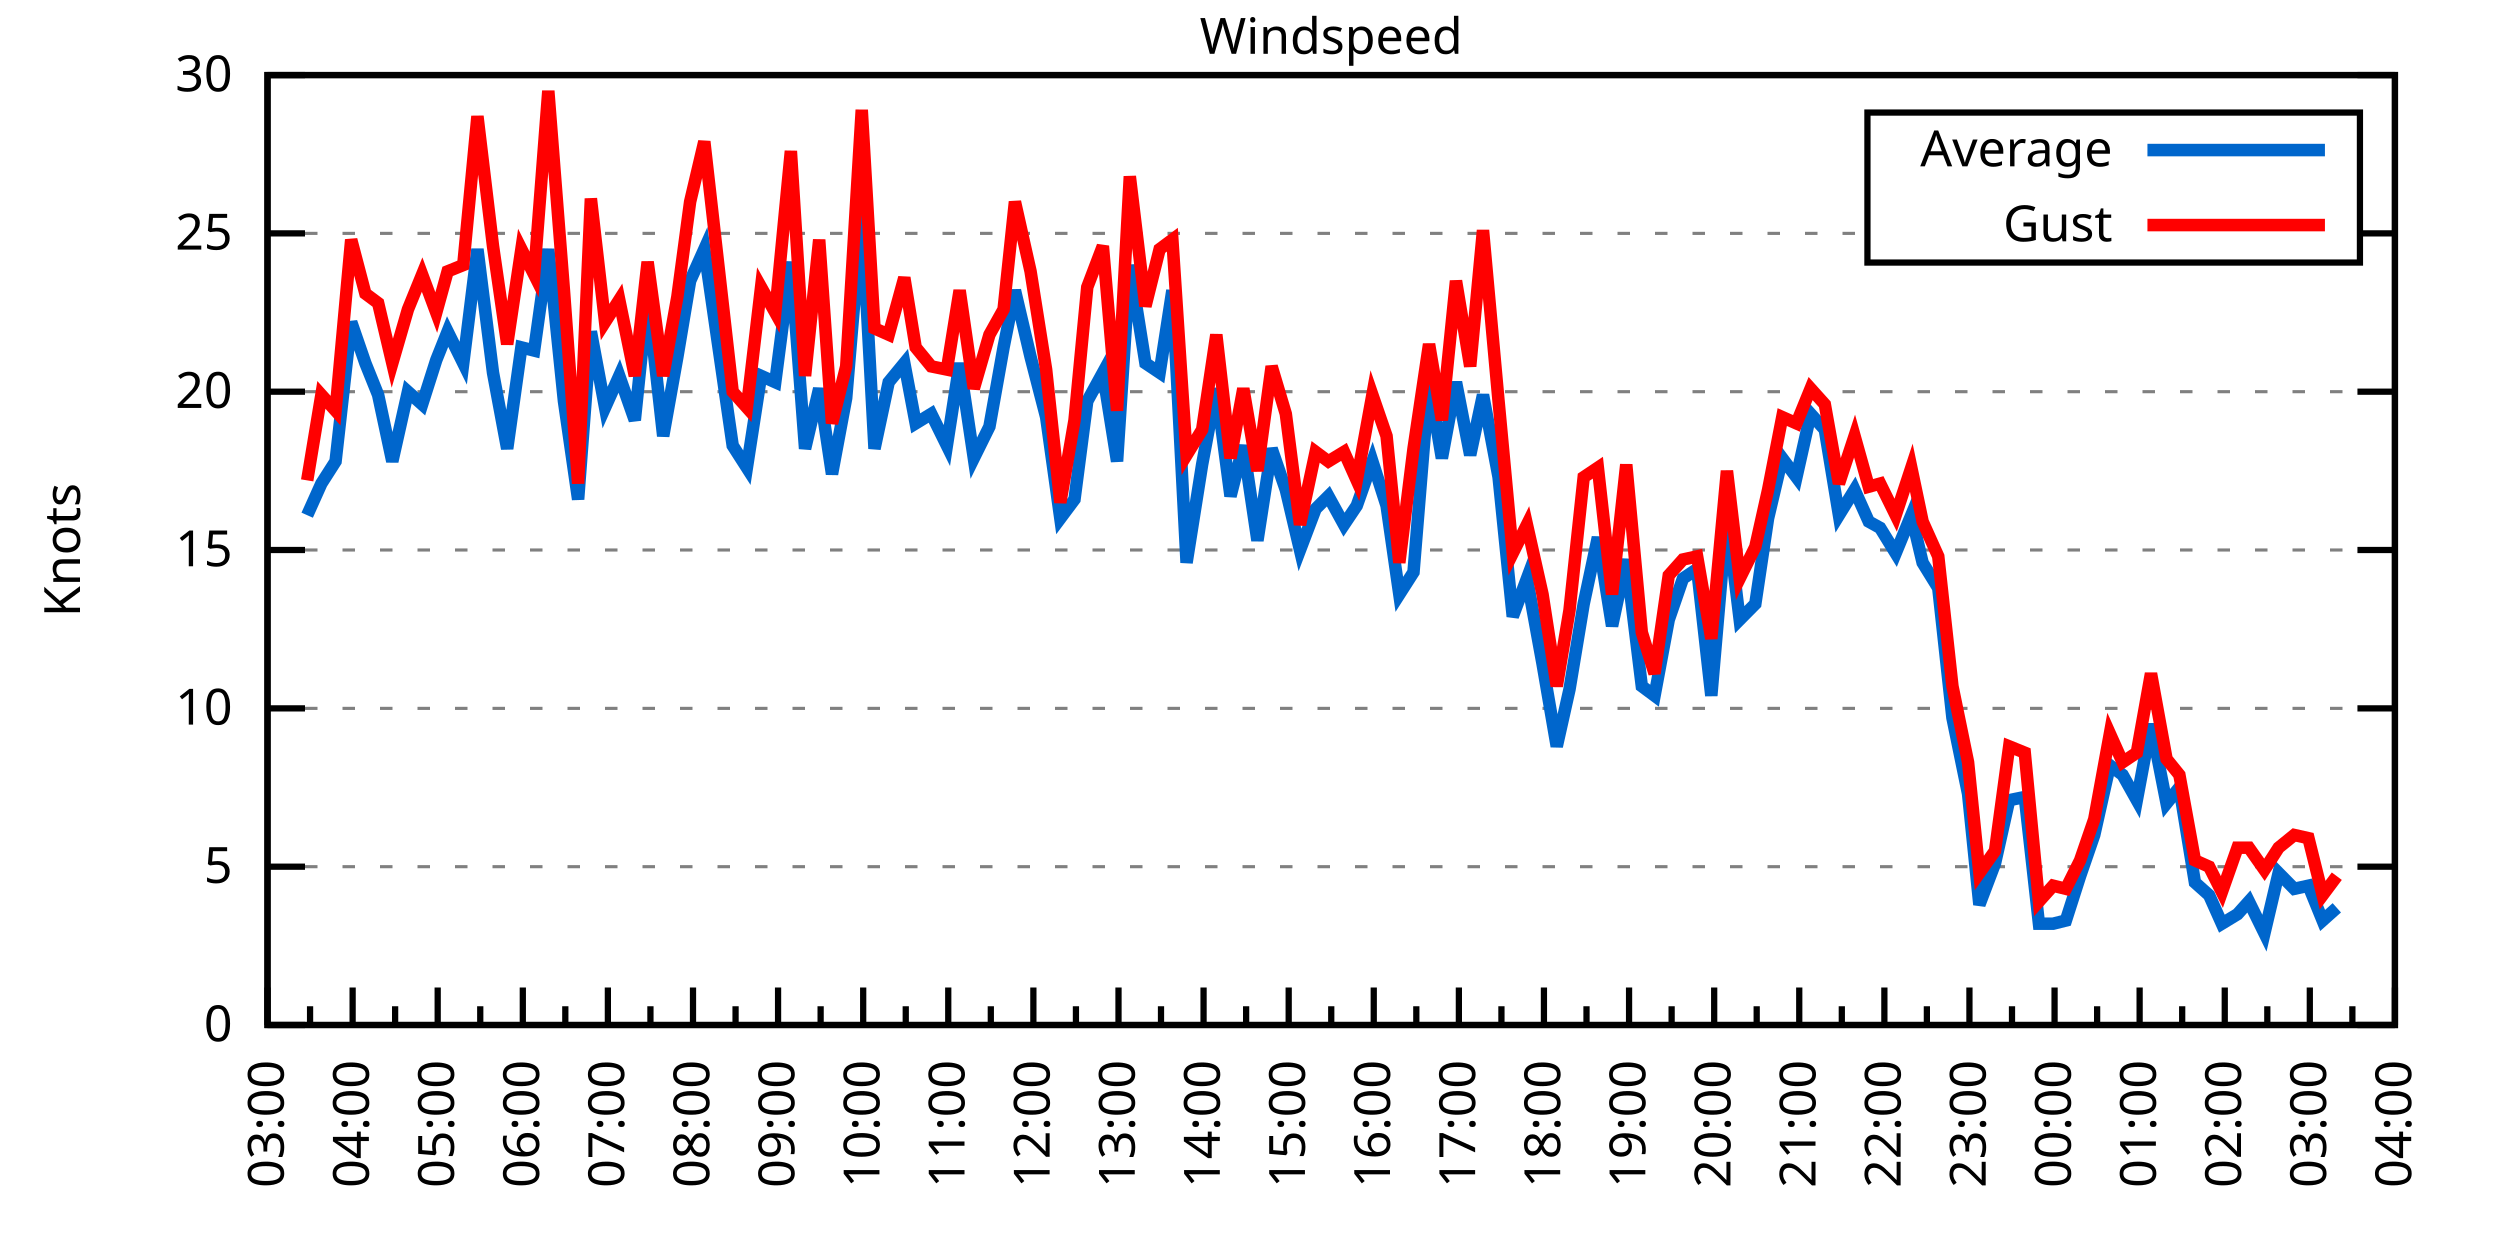
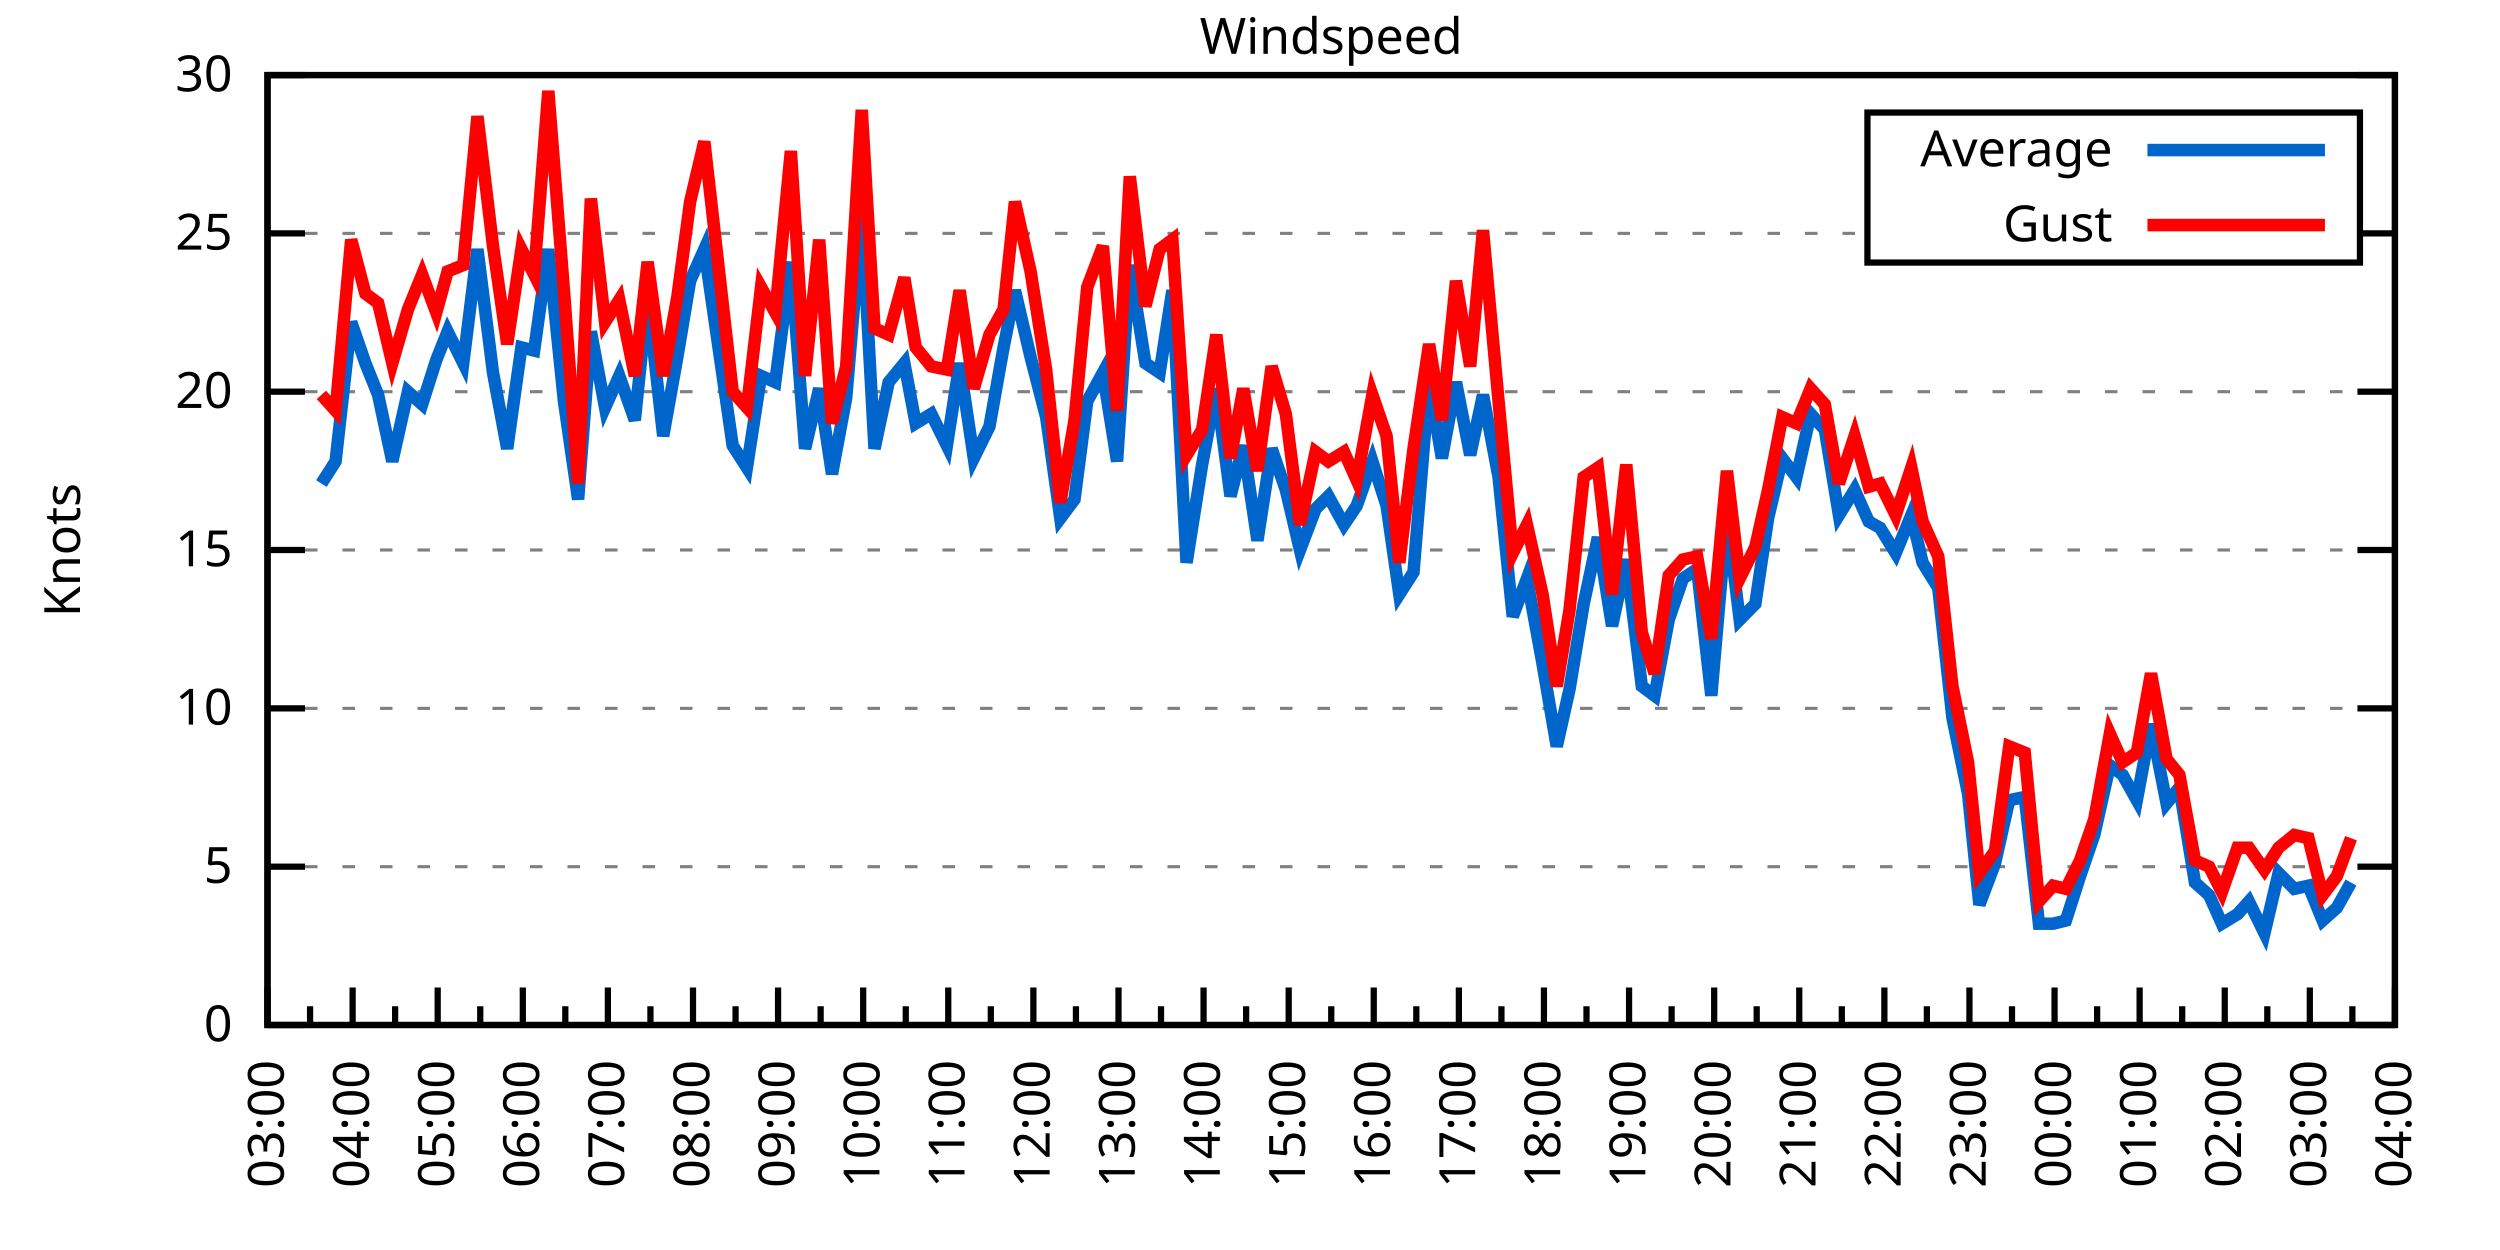
<svg xmlns="http://www.w3.org/2000/svg" xmlns:xlink="http://www.w3.org/1999/xlink" width="400" height="200" viewBox="0 0 400 200">
  <g id="gnuplot_canvas">
    <rect x="0" y="0" width="400" height="200" fill="none" />
    <defs>
      <circle id="gpDot" r="0.5" stroke-width="0.5" stroke="currentColor" />
      <path id="gpPt0" stroke-width="0.333" stroke="currentColor" d="M-1,0 h2 M0,-1 v2" />
      <path id="gpPt1" stroke-width="0.333" stroke="currentColor" d="M-1,-1 L1,1 M1,-1 L-1,1" />
      <path id="gpPt2" stroke-width="0.333" stroke="currentColor" d="M-1,0 L1,0 M0,-1 L0,1 M-1,-1 L1,1 M-1,1 L1,-1" />
      <rect id="gpPt3" stroke-width="0.333" stroke="currentColor" x="-1" y="-1" width="2" height="2" />
      <rect id="gpPt4" stroke-width="0.333" stroke="currentColor" fill="currentColor" x="-1" y="-1" width="2" height="2" />
      <circle id="gpPt5" stroke-width="0.333" stroke="currentColor" cx="0" cy="0" r="1" />
      <use xlink:href="#gpPt5" id="gpPt6" fill="currentColor" stroke="none" />
      <path id="gpPt7" stroke-width="0.333" stroke="currentColor" d="M0,-1.33 L-1.33,0.67 L1.33,0.67 z" />
      <use xlink:href="#gpPt7" id="gpPt8" fill="currentColor" stroke="none" />
      <use xlink:href="#gpPt7" id="gpPt9" stroke="currentColor" transform="rotate(180)" />
      <use xlink:href="#gpPt9" id="gpPt10" fill="currentColor" stroke="none" />
      <use xlink:href="#gpPt3" id="gpPt11" stroke="currentColor" transform="rotate(45)" />
      <use xlink:href="#gpPt11" id="gpPt12" fill="currentColor" stroke="none" />
      <path id="gpPt13" stroke-width="0.333" stroke="currentColor" d="M0,1.330 L1.265,0.411 L0.782,-1.067 L-0.782,-1.076 L-1.265,0.411 z" />
      <use xlink:href="#gpPt13" id="gpPt14" fill="currentColor" stroke="none" />
      <filter id="textbox" filterUnits="objectBoundingBox" x="0" y="0" height="1" width="1">
        <feFlood flood-color="white" flood-opacity="1" result="bgnd" />
        <feComposite in="SourceGraphic" in2="bgnd" operator="atop" />
      </filter>
      <filter id="greybox" filterUnits="objectBoundingBox" x="0" y="0" height="1" width="1">
        <feFlood flood-color="lightgrey" flood-opacity="1" result="grey" />
        <feComposite in="SourceGraphic" in2="grey" operator="atop" />
      </filter>
    </defs>
    <g fill="none" color="white" stroke="currentColor" stroke-width="1.00" stroke-linecap="butt" stroke-linejoin="miter">
</g>
    <g fill="none" color="black" stroke="currentColor" stroke-width="1.00" stroke-linecap="butt" stroke-linejoin="miter">
      <g stroke="none" shape-rendering="crispEdges">
        <polygon fill="rgb(255, 255, 255)" points="42.80,164.00 383.18,164.00 383.18,12.02 42.80,12.02 " />
      </g>
    </g>
    <g fill="none" color="black" stroke="currentColor" stroke-width="1.00" stroke-linecap="butt" stroke-linejoin="miter">
</g>
    <g fill="none" color="black" stroke="black" stroke-width="0.50" stroke-linecap="butt" stroke-linejoin="miter">
</g>
    <g fill="none" color="gray" stroke="currentColor" stroke-width="0.50" stroke-linecap="butt" stroke-linejoin="miter">
      <path stroke="gray" stroke-dasharray="2,4" class="gridline" d="M42.80,164.00 L383.19,164.00  " />
    </g>
    <g fill="none" color="gray" stroke="gray" stroke-width="1.00" stroke-linecap="butt" stroke-linejoin="miter">
</g>
    <g fill="none" color="black" stroke="currentColor" stroke-width="1.00" stroke-linecap="butt" stroke-linejoin="miter">
      <path stroke="black" d="M42.80,164.00 L48.80,164.00 M383.19,164.00 L377.19,164.00  " />
      <g transform="translate(37.20,166.60)" stroke="none" fill="black" font-family="Sans" font-size="8.00" text-anchor="end">
        <text>
          <tspan font-family="Sans"> 0</tspan>
        </text>
      </g>
    </g>
    <g fill="none" color="black" stroke="currentColor" stroke-width="1.00" stroke-linecap="butt" stroke-linejoin="miter">
</g>
    <g fill="none" color="black" stroke="black" stroke-width="0.50" stroke-linecap="butt" stroke-linejoin="miter">
</g>
    <g fill="none" color="gray" stroke="currentColor" stroke-width="0.50" stroke-linecap="butt" stroke-linejoin="miter">
      <path stroke="gray" stroke-dasharray="2,4" class="gridline" d="M42.80,138.67 L383.19,138.67  " />
    </g>
    <g fill="none" color="gray" stroke="gray" stroke-width="1.00" stroke-linecap="butt" stroke-linejoin="miter">
</g>
    <g fill="none" color="black" stroke="currentColor" stroke-width="1.00" stroke-linecap="butt" stroke-linejoin="miter">
      <path stroke="black" d="M42.80,138.67 L48.80,138.67 M383.19,138.67 L377.19,138.67  " />
      <g transform="translate(37.20,141.27)" stroke="none" fill="black" font-family="Sans" font-size="8.00" text-anchor="end">
        <text>
          <tspan font-family="Sans"> 5</tspan>
        </text>
      </g>
    </g>
    <g fill="none" color="black" stroke="currentColor" stroke-width="1.00" stroke-linecap="butt" stroke-linejoin="miter">
</g>
    <g fill="none" color="black" stroke="black" stroke-width="0.50" stroke-linecap="butt" stroke-linejoin="miter">
</g>
    <g fill="none" color="gray" stroke="currentColor" stroke-width="0.50" stroke-linecap="butt" stroke-linejoin="miter">
      <path stroke="gray" stroke-dasharray="2,4" class="gridline" d="M42.80,113.34 L383.19,113.34  " />
    </g>
    <g fill="none" color="gray" stroke="gray" stroke-width="1.00" stroke-linecap="butt" stroke-linejoin="miter">
</g>
    <g fill="none" color="black" stroke="currentColor" stroke-width="1.00" stroke-linecap="butt" stroke-linejoin="miter">
      <path stroke="black" d="M42.80,113.34 L48.80,113.34 M383.19,113.34 L377.19,113.34  " />
      <g transform="translate(37.20,115.94)" stroke="none" fill="black" font-family="Sans" font-size="8.00" text-anchor="end">
        <text>
          <tspan font-family="Sans"> 10</tspan>
        </text>
      </g>
    </g>
    <g fill="none" color="black" stroke="currentColor" stroke-width="1.00" stroke-linecap="butt" stroke-linejoin="miter">
</g>
    <g fill="none" color="black" stroke="black" stroke-width="0.50" stroke-linecap="butt" stroke-linejoin="miter">
</g>
    <g fill="none" color="gray" stroke="currentColor" stroke-width="0.50" stroke-linecap="butt" stroke-linejoin="miter">
      <path stroke="gray" stroke-dasharray="2,4" class="gridline" d="M42.80,88.00 L383.19,88.00  " />
    </g>
    <g fill="none" color="gray" stroke="gray" stroke-width="1.00" stroke-linecap="butt" stroke-linejoin="miter">
</g>
    <g fill="none" color="black" stroke="currentColor" stroke-width="1.00" stroke-linecap="butt" stroke-linejoin="miter">
      <path stroke="black" d="M42.80,88.00 L48.80,88.00 M383.19,88.00 L377.19,88.00  " />
      <g transform="translate(37.20,90.60)" stroke="none" fill="black" font-family="Sans" font-size="8.00" text-anchor="end">
        <text>
          <tspan font-family="Sans"> 15</tspan>
        </text>
      </g>
    </g>
    <g fill="none" color="black" stroke="currentColor" stroke-width="1.00" stroke-linecap="butt" stroke-linejoin="miter">
</g>
    <g fill="none" color="black" stroke="black" stroke-width="0.50" stroke-linecap="butt" stroke-linejoin="miter">
</g>
    <g fill="none" color="gray" stroke="currentColor" stroke-width="0.50" stroke-linecap="butt" stroke-linejoin="miter">
      <path stroke="gray" stroke-dasharray="2,4" class="gridline" d="M42.80,62.67 L383.19,62.67  " />
    </g>
    <g fill="none" color="gray" stroke="gray" stroke-width="1.00" stroke-linecap="butt" stroke-linejoin="miter">
</g>
    <g fill="none" color="black" stroke="currentColor" stroke-width="1.00" stroke-linecap="butt" stroke-linejoin="miter">
      <path stroke="black" d="M42.80,62.67 L48.80,62.67 M383.19,62.67 L377.19,62.67  " />
      <g transform="translate(37.20,65.27)" stroke="none" fill="black" font-family="Sans" font-size="8.00" text-anchor="end">
        <text>
          <tspan font-family="Sans"> 20</tspan>
        </text>
      </g>
    </g>
    <g fill="none" color="black" stroke="currentColor" stroke-width="1.00" stroke-linecap="butt" stroke-linejoin="miter">
</g>
    <g fill="none" color="black" stroke="black" stroke-width="0.50" stroke-linecap="butt" stroke-linejoin="miter">
</g>
    <g fill="none" color="gray" stroke="currentColor" stroke-width="0.50" stroke-linecap="butt" stroke-linejoin="miter">
      <path stroke="gray" stroke-dasharray="2,4" class="gridline" d="M42.80,37.34 L298.79,37.34 M377.59,37.34 L383.19,37.34  " />
    </g>
    <g fill="none" color="gray" stroke="gray" stroke-width="1.00" stroke-linecap="butt" stroke-linejoin="miter">
</g>
    <g fill="none" color="black" stroke="currentColor" stroke-width="1.00" stroke-linecap="butt" stroke-linejoin="miter">
      <path stroke="black" d="M42.80,37.34 L48.80,37.34 M383.19,37.34 L377.19,37.34  " />
      <g transform="translate(37.20,39.94)" stroke="none" fill="black" font-family="Sans" font-size="8.00" text-anchor="end">
        <text>
          <tspan font-family="Sans"> 25</tspan>
        </text>
      </g>
    </g>
    <g fill="none" color="black" stroke="currentColor" stroke-width="1.00" stroke-linecap="butt" stroke-linejoin="miter">
</g>
    <g fill="none" color="black" stroke="black" stroke-width="0.50" stroke-linecap="butt" stroke-linejoin="miter">
</g>
    <g fill="none" color="gray" stroke="currentColor" stroke-width="0.50" stroke-linecap="butt" stroke-linejoin="miter">
      <path stroke="gray" stroke-dasharray="2,4" class="gridline" d="M42.80,12.01 L383.19,12.01  " />
    </g>
    <g fill="none" color="gray" stroke="gray" stroke-width="1.00" stroke-linecap="butt" stroke-linejoin="miter">
</g>
    <g fill="none" color="black" stroke="currentColor" stroke-width="1.00" stroke-linecap="butt" stroke-linejoin="miter">
      <path stroke="black" d="M42.80,12.01 L48.80,12.01 M383.19,12.01 L377.19,12.01  " />
      <g transform="translate(37.20,14.61)" stroke="none" fill="black" font-family="Sans" font-size="8.00" text-anchor="end">
        <text>
          <tspan font-family="Sans"> 30</tspan>
        </text>
      </g>
    </g>
    <g fill="none" color="black" stroke="currentColor" stroke-width="1.00" stroke-linecap="butt" stroke-linejoin="miter">
      <path stroke="black" d="M42.80,164.00 L42.80,158.00  " />
      <g transform="translate(45.40,169.60) rotate(270)" stroke="none" fill="black" font-family="Sans" font-size="8.00" text-anchor="end">
        <text>
          <tspan font-family="Sans">03:00</tspan>
        </text>
      </g>
    </g>
    <g fill="none" color="black" stroke="currentColor" stroke-width="1.00" stroke-linecap="butt" stroke-linejoin="miter">
      <path stroke="black" d="M49.61,164.00 L49.61,161.00 M56.42,164.00 L56.42,158.00  " />
      <g transform="translate(59.02,169.60) rotate(270)" stroke="none" fill="black" font-family="Sans" font-size="8.00" text-anchor="end">
        <text>
          <tspan font-family="Sans">04:00</tspan>
        </text>
      </g>
    </g>
    <g fill="none" color="black" stroke="currentColor" stroke-width="1.00" stroke-linecap="butt" stroke-linejoin="miter">
      <path stroke="black" d="M63.22,164.00 L63.22,161.00 M70.03,164.00 L70.03,158.00  " />
      <g transform="translate(72.63,169.60) rotate(270)" stroke="none" fill="black" font-family="Sans" font-size="8.00" text-anchor="end">
        <text>
          <tspan font-family="Sans">05:00</tspan>
        </text>
      </g>
    </g>
    <g fill="none" color="black" stroke="currentColor" stroke-width="1.00" stroke-linecap="butt" stroke-linejoin="miter">
      <path stroke="black" d="M76.84,164.00 L76.84,161.00 M83.65,164.00 L83.65,158.00  " />
      <g transform="translate(86.25,169.60) rotate(270)" stroke="none" fill="black" font-family="Sans" font-size="8.00" text-anchor="end">
        <text>
          <tspan font-family="Sans">06:00</tspan>
        </text>
      </g>
    </g>
    <g fill="none" color="black" stroke="currentColor" stroke-width="1.00" stroke-linecap="butt" stroke-linejoin="miter">
      <path stroke="black" d="M90.45,164.00 L90.45,161.00 M97.26,164.00 L97.26,158.00  " />
      <g transform="translate(99.86,169.60) rotate(270)" stroke="none" fill="black" font-family="Sans" font-size="8.00" text-anchor="end">
        <text>
          <tspan font-family="Sans">07:00</tspan>
        </text>
      </g>
    </g>
    <g fill="none" color="black" stroke="currentColor" stroke-width="1.00" stroke-linecap="butt" stroke-linejoin="miter">
      <path stroke="black" d="M104.07,164.00 L104.07,161.00 M110.88,164.00 L110.88,158.00  " />
      <g transform="translate(113.48,169.60) rotate(270)" stroke="none" fill="black" font-family="Sans" font-size="8.00" text-anchor="end">
        <text>
          <tspan font-family="Sans">08:00</tspan>
        </text>
      </g>
    </g>
    <g fill="none" color="black" stroke="currentColor" stroke-width="1.00" stroke-linecap="butt" stroke-linejoin="miter">
      <path stroke="black" d="M117.69,164.00 L117.69,161.00 M124.49,164.00 L124.49,158.00  " />
      <g transform="translate(127.09,169.60) rotate(270)" stroke="none" fill="black" font-family="Sans" font-size="8.00" text-anchor="end">
        <text>
          <tspan font-family="Sans">09:00</tspan>
        </text>
      </g>
    </g>
    <g fill="none" color="black" stroke="currentColor" stroke-width="1.00" stroke-linecap="butt" stroke-linejoin="miter">
      <path stroke="black" d="M131.30,164.00 L131.30,161.00 M138.11,164.00 L138.11,158.00  " />
      <g transform="translate(140.71,169.60) rotate(270)" stroke="none" fill="black" font-family="Sans" font-size="8.00" text-anchor="end">
        <text>
          <tspan font-family="Sans">10:00</tspan>
        </text>
      </g>
    </g>
    <g fill="none" color="black" stroke="currentColor" stroke-width="1.00" stroke-linecap="butt" stroke-linejoin="miter">
      <path stroke="black" d="M144.92,164.00 L144.92,161.00 M151.72,164.00 L151.72,158.00  " />
      <g transform="translate(154.32,169.60) rotate(270)" stroke="none" fill="black" font-family="Sans" font-size="8.00" text-anchor="end">
        <text>
          <tspan font-family="Sans">11:00</tspan>
        </text>
      </g>
    </g>
    <g fill="none" color="black" stroke="currentColor" stroke-width="1.00" stroke-linecap="butt" stroke-linejoin="miter">
      <path stroke="black" d="M158.53,164.00 L158.53,161.00 M165.34,164.00 L165.34,158.00  " />
      <g transform="translate(167.94,169.60) rotate(270)" stroke="none" fill="black" font-family="Sans" font-size="8.00" text-anchor="end">
        <text>
          <tspan font-family="Sans">12:00</tspan>
        </text>
      </g>
    </g>
    <g fill="none" color="black" stroke="currentColor" stroke-width="1.00" stroke-linecap="butt" stroke-linejoin="miter">
      <path stroke="black" d="M172.15,164.00 L172.15,161.00 M178.96,164.00 L178.96,158.00  " />
      <g transform="translate(181.56,169.60) rotate(270)" stroke="none" fill="black" font-family="Sans" font-size="8.00" text-anchor="end">
        <text>
          <tspan font-family="Sans">13:00</tspan>
        </text>
      </g>
    </g>
    <g fill="none" color="black" stroke="currentColor" stroke-width="1.00" stroke-linecap="butt" stroke-linejoin="miter">
      <path stroke="black" d="M185.76,164.00 L185.76,161.00 M192.57,164.00 L192.57,158.00  " />
      <g transform="translate(195.17,169.60) rotate(270)" stroke="none" fill="black" font-family="Sans" font-size="8.00" text-anchor="end">
        <text>
          <tspan font-family="Sans">14:00</tspan>
        </text>
      </g>
    </g>
    <g fill="none" color="black" stroke="currentColor" stroke-width="1.00" stroke-linecap="butt" stroke-linejoin="miter">
      <path stroke="black" d="M199.38,164.00 L199.38,161.00 M206.19,164.00 L206.19,158.00  " />
      <g transform="translate(208.79,169.60) rotate(270)" stroke="none" fill="black" font-family="Sans" font-size="8.00" text-anchor="end">
        <text>
          <tspan font-family="Sans">15:00</tspan>
        </text>
      </g>
    </g>
    <g fill="none" color="black" stroke="currentColor" stroke-width="1.00" stroke-linecap="butt" stroke-linejoin="miter">
      <path stroke="black" d="M213.00,164.00 L213.00,161.00 M219.80,164.00 L219.80,158.00  " />
      <g transform="translate(222.40,169.60) rotate(270)" stroke="none" fill="black" font-family="Sans" font-size="8.00" text-anchor="end">
        <text>
          <tspan font-family="Sans">16:00</tspan>
        </text>
      </g>
    </g>
    <g fill="none" color="black" stroke="currentColor" stroke-width="1.00" stroke-linecap="butt" stroke-linejoin="miter">
      <path stroke="black" d="M226.61,164.00 L226.61,161.00 M233.42,164.00 L233.42,158.00  " />
      <g transform="translate(236.02,169.60) rotate(270)" stroke="none" fill="black" font-family="Sans" font-size="8.00" text-anchor="end">
        <text>
          <tspan font-family="Sans">17:00</tspan>
        </text>
      </g>
    </g>
    <g fill="none" color="black" stroke="currentColor" stroke-width="1.00" stroke-linecap="butt" stroke-linejoin="miter">
      <path stroke="black" d="M240.23,164.00 L240.23,161.00 M247.03,164.00 L247.03,158.00  " />
      <g transform="translate(249.63,169.60) rotate(270)" stroke="none" fill="black" font-family="Sans" font-size="8.00" text-anchor="end">
        <text>
          <tspan font-family="Sans">18:00</tspan>
        </text>
      </g>
    </g>
    <g fill="none" color="black" stroke="currentColor" stroke-width="1.00" stroke-linecap="butt" stroke-linejoin="miter">
      <path stroke="black" d="M253.84,164.00 L253.84,161.00 M260.65,164.00 L260.65,158.00  " />
      <g transform="translate(263.25,169.60) rotate(270)" stroke="none" fill="black" font-family="Sans" font-size="8.00" text-anchor="end">
        <text>
          <tspan font-family="Sans">19:00</tspan>
        </text>
      </g>
    </g>
    <g fill="none" color="black" stroke="currentColor" stroke-width="1.00" stroke-linecap="butt" stroke-linejoin="miter">
      <path stroke="black" d="M267.46,164.00 L267.46,161.00 M274.27,164.00 L274.27,158.00  " />
      <g transform="translate(276.87,169.60) rotate(270)" stroke="none" fill="black" font-family="Sans" font-size="8.00" text-anchor="end">
        <text>
          <tspan font-family="Sans">20:00</tspan>
        </text>
      </g>
    </g>
    <g fill="none" color="black" stroke="currentColor" stroke-width="1.00" stroke-linecap="butt" stroke-linejoin="miter">
      <path stroke="black" d="M281.07,164.00 L281.07,161.00 M287.88,164.00 L287.88,158.00  " />
      <g transform="translate(290.48,169.60) rotate(270)" stroke="none" fill="black" font-family="Sans" font-size="8.00" text-anchor="end">
        <text>
          <tspan font-family="Sans">21:00</tspan>
        </text>
      </g>
    </g>
    <g fill="none" color="black" stroke="currentColor" stroke-width="1.00" stroke-linecap="butt" stroke-linejoin="miter">
      <path stroke="black" d="M294.69,164.00 L294.69,161.00 M301.50,164.00 L301.50,158.00  " />
      <g transform="translate(304.10,169.60) rotate(270)" stroke="none" fill="black" font-family="Sans" font-size="8.00" text-anchor="end">
        <text>
          <tspan font-family="Sans">22:00</tspan>
        </text>
      </g>
    </g>
    <g fill="none" color="black" stroke="currentColor" stroke-width="1.00" stroke-linecap="butt" stroke-linejoin="miter">
      <path stroke="black" d="M308.30,164.00 L308.30,161.00 M315.11,164.00 L315.11,158.00  " />
      <g transform="translate(317.71,169.60) rotate(270)" stroke="none" fill="black" font-family="Sans" font-size="8.00" text-anchor="end">
        <text>
          <tspan font-family="Sans">23:00</tspan>
        </text>
      </g>
    </g>
    <g fill="none" color="black" stroke="currentColor" stroke-width="1.00" stroke-linecap="butt" stroke-linejoin="miter">
      <path stroke="black" d="M321.92,164.00 L321.92,161.00 M328.73,164.00 L328.73,158.00  " />
      <g transform="translate(331.33,169.60) rotate(270)" stroke="none" fill="black" font-family="Sans" font-size="8.00" text-anchor="end">
        <text>
          <tspan font-family="Sans">00:00</tspan>
        </text>
      </g>
    </g>
    <g fill="none" color="black" stroke="currentColor" stroke-width="1.00" stroke-linecap="butt" stroke-linejoin="miter">
      <path stroke="black" d="M335.54,164.00 L335.54,161.00 M342.34,164.00 L342.34,158.00  " />
      <g transform="translate(344.94,169.60) rotate(270)" stroke="none" fill="black" font-family="Sans" font-size="8.00" text-anchor="end">
        <text>
          <tspan font-family="Sans">01:00</tspan>
        </text>
      </g>
    </g>
    <g fill="none" color="black" stroke="currentColor" stroke-width="1.00" stroke-linecap="butt" stroke-linejoin="miter">
      <path stroke="black" d="M349.15,164.00 L349.15,161.00 M355.96,164.00 L355.96,158.00  " />
      <g transform="translate(358.56,169.60) rotate(270)" stroke="none" fill="black" font-family="Sans" font-size="8.00" text-anchor="end">
        <text>
          <tspan font-family="Sans">02:00</tspan>
        </text>
      </g>
    </g>
    <g fill="none" color="black" stroke="currentColor" stroke-width="1.00" stroke-linecap="butt" stroke-linejoin="miter">
      <path stroke="black" d="M362.77,164.00 L362.77,161.00 M369.57,164.00 L369.57,158.00  " />
      <g transform="translate(372.17,169.60) rotate(270)" stroke="none" fill="black" font-family="Sans" font-size="8.00" text-anchor="end">
        <text>
          <tspan font-family="Sans">03:00</tspan>
        </text>
      </g>
    </g>
    <g fill="none" color="black" stroke="currentColor" stroke-width="1.00" stroke-linecap="butt" stroke-linejoin="miter">
      <path stroke="black" d="M376.38,164.00 L376.38,161.00 M383.19,164.00 L383.19,158.00  " />
      <g transform="translate(385.79,169.60) rotate(270)" stroke="none" fill="black" font-family="Sans" font-size="8.00" text-anchor="end">
        <text>
          <tspan font-family="Sans">04:00</tspan>
        </text>
      </g>
    </g>
    <g fill="none" color="black" stroke="currentColor" stroke-width="1.00" stroke-linecap="butt" stroke-linejoin="miter">
</g>
    <g fill="none" color="black" stroke="currentColor" stroke-width="1.00" stroke-linecap="butt" stroke-linejoin="miter">
      <path stroke="black" d="M42.80,12.01 L42.80,164.00 L383.19,164.00 L383.19,12.01 L42.80,12.01 Z  " />
    </g>
    <g fill="none" color="black" stroke="currentColor" stroke-width="1.00" stroke-linecap="butt" stroke-linejoin="miter">
      <g transform="translate(12.80,88.01) rotate(270)" stroke="none" fill="black" font-family="Sans" font-size="8.00" text-anchor="middle">
        <text>
          <tspan font-family="Sans">Knots</tspan>
        </text>
      </g>
    </g>
    <g fill="none" color="black" stroke="currentColor" stroke-width="1.00" stroke-linecap="butt" stroke-linejoin="miter">
</g>
    <g fill="none" color="black" stroke="currentColor" stroke-width="1.00" stroke-linecap="butt" stroke-linejoin="miter">
      <path stroke="black" d="M298.79,42.01 L298.79,18.01 L377.59,18.01 L377.59,42.01 L298.79,42.01 Z  " />
    </g>
    <g id="Windspeed_plot_1">
      <g fill="none" color="white" stroke="black" stroke-width="2.00" stroke-linecap="butt" stroke-linejoin="miter">
</g>
      <g fill="none" color="black" stroke="currentColor" stroke-width="2.00" stroke-linecap="butt" stroke-linejoin="miter">
        <g transform="translate(337.99,26.61)" stroke="none" fill="black" font-family="Sans" font-size="8.00" text-anchor="end">
          <text>
            <tspan font-family="Sans">Average</tspan>
          </text>
        </g>
      </g>
      <g fill="none" color="black" stroke="currentColor" stroke-width="2.00" stroke-linecap="butt" stroke-linejoin="miter">
-         <path stroke="rgb(  0, 102, 204)" d="M343.59,24.01 L371.99,24.01 M49.15,82.43 L51.42,77.37 L53.69,73.82 L56.19,51.53 L58.46,58.11 L60.50,63.18   L62.77,73.82 L65.27,62.67 L67.54,64.70 L69.80,57.61 L71.62,53.05 L74.12,58.11 L76.39,39.87 L78.88,59.63   L81.15,71.79 L83.42,55.58 L85.46,56.09 L87.73,39.87 L90.23,64.19 L92.50,79.90 L94.54,53.05 L96.81,65.21   L99.08,60.14 L101.57,67.23 L103.62,47.47 L106.11,69.77 L108.38,57.10 L110.42,44.94 L112.69,39.87 L117.23,71.29   L119.50,74.83 L121.77,60.14 L124.04,61.15 L126.54,41.90 L128.81,71.79 L131.07,62.17 L133.12,75.85 L135.39,63.69   L137.88,34.30 L139.92,71.79 L142.19,61.15 L144.69,58.11 L146.51,67.74 L149.00,66.22 L151.50,71.29 L153.54,58.11   L155.81,73.31 L158.31,68.25 L160.57,55.58 L162.39,46.46 L164.89,57.10 L167.38,66.73 L169.65,82.94 L171.92,79.90   L173.96,64.19 L176.46,59.63 L178.73,73.82 L180.77,42.41 L183.27,58.11 L185.54,59.63 L187.58,46.46 L189.85,90.03   L192.34,74.33 L194.61,62.17 L196.88,79.39 L198.93,71.29 L201.19,86.49 L203.46,71.79 L205.73,78.38 L208.00,88.00   L210.50,81.42 L212.54,79.39 L215.04,83.95 L217.08,80.91 L219.58,73.82 L221.85,80.91 L223.89,95.10 L226.16,91.55   L228.65,61.15 L230.70,73.31 L232.96,61.15 L235.23,72.81 L237.28,63.18 L239.77,76.35 L242.04,98.64 L244.31,92.56   L246.81,106.24 L249.08,119.42 L251.12,110.30 L253.39,96.62 L255.66,85.98 L257.93,100.16 L260.20,89.52 L262.69,109.79   L264.73,111.31 L267.00,99.15 L269.27,92.56 L271.54,91.04 L273.81,111.31 L276.31,82.43 L278.35,99.15 L280.85,96.62   L282.89,82.94 L285.16,73.31 L287.43,76.35 L289.70,66.22 L291.97,68.75 L294.23,82.43 L296.73,78.38 L299.00,83.45   L300.82,84.46 L303.31,88.51 L305.81,82.43 L307.62,90.03 L310.12,94.08 L312.39,114.86 L314.89,127.02 L316.70,144.75   L319.20,138.16 L321.47,128.03 L323.96,127.52 L326.23,147.79 L328.50,147.79 L330.54,147.28 L332.81,140.19 L335.08,133.60   L337.58,122.46 L339.62,123.98 L341.89,128.03 L344.16,115.87 L346.65,128.54 L348.70,126.00 L351.19,141.20 L353.46,143.23   L355.50,147.79 L358.00,146.27 L359.82,144.24 L362.31,149.31 L364.58,139.68 L367.08,142.21 L369.35,141.71 L371.62,147.28   L373.89,145.25  " />
+         <path stroke="rgb(  0, 102, 204)" d="M343.59,24.01 L371.99,24.01 M51.42,77.37 L53.69,73.82 L56.19,51.53 L58.46,58.11 L60.50,63.18 L62.77,73.82   L65.27,62.67 L67.54,64.70 L69.80,57.61 L71.62,53.05 L74.12,58.11 L76.39,39.87 L78.88,59.63 L81.15,71.79   L83.42,55.58 L85.46,56.09 L87.73,39.87 L90.23,64.19 L92.50,79.90 L94.54,53.05 L96.81,65.21 L99.08,60.14   L101.57,67.23 L103.62,47.47 L106.11,69.77 L108.38,57.10 L110.42,44.94 L112.69,39.87 L117.23,71.29 L119.50,74.83   L121.77,60.14 L124.04,61.15 L126.54,41.90 L128.81,71.79 L131.07,62.17 L133.12,75.85 L135.39,63.69 L137.88,34.30   L139.92,71.79 L142.19,61.15 L144.69,58.11 L146.51,67.74 L149.00,66.22 L151.50,71.29 L153.54,58.11 L155.81,73.31   L158.31,68.25 L160.57,55.58 L162.39,46.46 L164.89,57.10 L167.38,66.73 L169.65,82.94 L171.92,79.90 L173.96,64.19   L176.46,59.63 L178.73,73.82 L180.77,42.41 L183.27,58.11 L185.54,59.63 L187.58,46.46 L189.85,90.03 L192.34,74.33   L194.61,62.17 L196.88,79.39 L198.93,71.29 L201.19,86.49 L203.46,71.79 L205.73,78.38 L208.00,88.00 L210.50,81.42   L212.54,79.39 L215.04,83.95 L217.08,80.91 L219.58,73.82 L221.85,80.91 L223.89,95.10 L226.16,91.55 L228.65,61.15   L230.70,73.31 L232.96,61.15 L235.23,72.81 L237.28,63.18 L239.77,76.35 L242.04,98.64 L244.31,92.56 L246.81,106.24   L249.08,119.42 L251.12,110.30 L253.39,96.62 L255.66,85.98 L257.93,100.16 L260.20,89.52 L262.69,109.79 L264.73,111.31   L267.00,99.15 L269.27,92.56 L271.54,91.04 L273.81,111.31 L276.31,82.43 L278.35,99.15 L280.85,96.62 L282.89,82.94   L285.16,73.31 L287.43,76.35 L289.70,66.22 L291.97,68.75 L294.23,82.43 L296.73,78.38 L299.00,83.45 L300.82,84.46   L303.31,88.51 L305.81,82.43 L307.62,90.03 L310.12,94.08 L312.39,114.86 L314.89,127.02 L316.70,144.75 L319.20,138.16   L321.47,128.03 L323.96,127.52 L326.23,147.79 L328.50,147.79 L330.54,147.28 L332.81,140.19 L335.08,133.60 L337.58,122.46   L339.62,123.98 L341.89,128.03 L344.16,115.87 L346.65,128.54 L348.70,126.00 L351.19,141.20 L353.46,143.23 L355.50,147.79   L358.00,146.27 L359.82,144.24 L362.31,149.31 L364.58,139.68 L367.08,142.21 L369.35,141.71 L371.62,147.28 L373.89,145.25   L376.16,141.20  " />
      </g>
    </g>
    <g id="Windspeed_plot_2">
      <g fill="none" color="black" stroke="currentColor" stroke-width="2.00" stroke-linecap="butt" stroke-linejoin="miter">
        <g transform="translate(337.99,38.61)" stroke="none" fill="black" font-family="Sans" font-size="8.00" text-anchor="end">
          <text>
            <tspan font-family="Sans">Gust</tspan>
          </text>
        </g>
      </g>
      <g fill="none" color="black" stroke="currentColor" stroke-width="2.00" stroke-linecap="butt" stroke-linejoin="miter">
-         <path stroke="rgb(255,   0,   0)" d="M343.59,36.01 L371.99,36.01 M49.15,76.86 L51.42,63.18 L53.69,65.71 L56.19,38.35 L58.46,46.97 L60.50,48.49   L62.77,58.11 L65.27,49.50 L67.54,43.93 L69.80,50.01 L71.62,43.42 L74.12,42.41 L76.39,18.60 L78.88,39.37   L81.15,55.07 L83.42,39.87 L85.46,43.93 L87.73,14.54 L90.23,46.46 L92.50,77.37 L94.54,31.77 L96.81,51.53   L99.08,47.98 L101.57,60.14 L103.62,41.90 L106.11,60.14 L108.38,47.47 L110.42,32.28 L112.69,22.65 L117.23,62.67   L119.50,65.21 L121.77,45.95 L124.04,50.01 L126.54,24.17 L128.81,60.14 L131.07,38.35 L133.12,67.74 L135.39,58.62   L137.88,17.58 L139.92,52.54 L142.19,53.55 L144.69,44.43 L146.51,55.58 L149.00,58.62 L151.50,59.13 L153.54,46.46   L155.81,62.17 L158.31,53.55 L160.57,49.50 L162.39,32.28 L164.89,43.42 L167.38,59.13 L169.65,80.41 L171.92,67.23   L173.96,45.95 L176.46,39.37 L178.73,65.71 L180.77,28.22 L183.27,48.99 L185.54,39.87 L187.58,38.35 L189.85,72.81   L192.34,68.75 L194.61,53.55 L196.88,73.31 L198.93,62.17 L201.19,75.34 L203.46,58.62 L205.73,66.22 L208.00,83.95   L210.50,72.30 L212.54,73.82 L215.04,72.30 L217.08,76.86 L219.58,63.18 L221.85,69.77 L223.89,90.03 L226.16,71.79   L228.65,55.07 L230.70,67.23 L232.96,44.94 L235.23,58.62 L237.28,36.84 L239.77,64.19 L242.04,88.51 L244.31,83.95   L246.81,95.10 L249.08,109.79 L251.12,97.63 L253.39,76.35 L255.66,74.83 L257.93,95.10 L260.20,74.33 L262.69,101.18   L264.73,107.76 L267.00,92.06 L269.27,89.52 L271.54,89.02 L273.81,102.19 L276.31,75.34 L278.35,92.56 L280.85,87.50   L282.89,78.38 L285.16,66.73 L287.43,67.74 L289.70,62.17 L291.97,64.70 L294.23,77.37 L296.73,69.77 L299.00,77.87   L300.82,77.37 L303.31,82.43 L305.81,74.83 L307.62,83.45 L310.12,89.02 L312.39,109.79 L314.89,121.95 L316.70,139.68   L319.20,136.14 L321.47,119.42 L323.96,120.43 L326.23,144.24 L328.50,141.71 L330.54,142.21 L332.81,137.66 L335.08,131.07   L337.58,117.39 L339.62,121.95 L341.89,120.43 L344.16,107.76 L346.65,121.44 L348.70,123.98 L351.19,137.66 L353.46,138.67   L355.50,142.72 L358.00,135.63 L359.82,135.63 L362.31,139.17 L364.58,135.63 L367.08,133.60 L369.35,134.11 L371.62,143.23   L373.89,140.19  " />
+         <path stroke="rgb(255,   0,   0)" d="M343.59,36.01 L371.99,36.01 M51.42,63.18 L53.69,65.71 L56.19,38.35 L58.46,46.97 L60.50,48.49 L62.77,58.11   L65.27,49.50 L67.54,43.93 L69.80,50.01 L71.62,43.42 L74.12,42.41 L76.39,18.60 L78.88,39.37 L81.15,55.07   L83.42,39.87 L85.46,43.93 L87.73,14.54 L90.23,46.46 L92.50,77.37 L94.54,31.77 L96.81,51.53 L99.08,47.98   L101.57,60.14 L103.62,41.90 L106.11,60.14 L108.38,47.47 L110.42,32.28 L112.69,22.65 L117.23,62.67 L119.50,65.21   L121.77,45.95 L124.04,50.01 L126.54,24.17 L128.81,60.14 L131.07,38.35 L133.12,67.74 L135.39,58.62 L137.88,17.58   L139.92,52.54 L142.19,53.55 L144.69,44.43 L146.51,55.58 L149.00,58.62 L151.50,59.13 L153.54,46.46 L155.81,62.17   L158.31,53.55 L160.57,49.50 L162.39,32.28 L164.89,43.42 L167.38,59.13 L169.65,80.41 L171.92,67.23 L173.96,45.95   L176.46,39.37 L178.73,65.71 L180.77,28.22 L183.27,48.99 L185.54,39.87 L187.58,38.35 L189.85,72.81 L192.34,68.75   L194.61,53.55 L196.88,73.31 L198.93,62.17 L201.19,75.34 L203.46,58.62 L205.73,66.22 L208.00,83.95 L210.50,72.30   L212.54,73.82 L215.04,72.30 L217.08,76.86 L219.58,63.18 L221.85,69.77 L223.89,90.03 L226.16,71.79 L228.65,55.07   L230.70,67.23 L232.96,44.94 L235.23,58.62 L237.28,36.84 L239.77,64.19 L242.04,88.51 L244.31,83.95 L246.81,95.10   L249.08,109.79 L251.12,97.63 L253.39,76.35 L255.66,74.83 L257.93,95.10 L260.20,74.33 L262.69,101.18 L264.73,107.76   L267.00,92.06 L269.27,89.52 L271.54,89.02 L273.81,102.19 L276.31,75.34 L278.35,92.56 L280.85,87.50 L282.89,78.38   L285.16,66.73 L287.43,67.74 L289.70,62.17 L291.97,64.70 L294.23,77.37 L296.73,69.77 L299.00,77.87 L300.82,77.37   L303.31,82.43 L305.81,74.83 L307.62,83.45 L310.12,89.02 L312.39,109.79 L314.89,121.95 L316.70,139.68 L319.20,136.14   L321.47,119.42 L323.96,120.43 L326.23,144.24 L328.50,141.71 L330.54,142.21 L332.81,137.66 L335.08,131.07 L337.58,117.39   L339.62,121.95 L341.89,120.43 L344.16,107.76 L346.65,121.44 L348.70,123.98 L351.19,137.66 L353.46,138.67 L355.50,142.72   L358.00,135.63 L359.82,135.63 L362.31,139.17 L364.58,135.63 L367.08,133.60 L369.35,134.11 L371.62,143.23 L373.89,140.19   L376.16,134.11  " />
      </g>
    </g>
    <g fill="none" color="black" stroke="currentColor" stroke-width="2.00" stroke-linecap="butt" stroke-linejoin="miter">
</g>
    <g fill="none" color="black" stroke="black" stroke-width="1.00" stroke-linecap="butt" stroke-linejoin="miter">
</g>
    <g fill="none" color="black" stroke="currentColor" stroke-width="1.00" stroke-linecap="butt" stroke-linejoin="miter">
      <path stroke="black" d="M42.80,12.01 L42.80,164.00 L383.19,164.00 L383.19,12.01 L42.80,12.01 Z  " />
    </g>
    <g fill="none" color="black" stroke="currentColor" stroke-width="1.00" stroke-linecap="butt" stroke-linejoin="miter">
      <g transform="translate(212.99,8.61)" stroke="none" fill="black" font-family="Sans" font-size="8.00" text-anchor="middle">
        <text>
          <tspan font-family="Sans">Windspeed</tspan>
        </text>
      </g>
    </g>
    <g fill="none" color="black" stroke="currentColor" stroke-width="1.00" stroke-linecap="butt" stroke-linejoin="miter">
</g>
  </g>
</svg>
